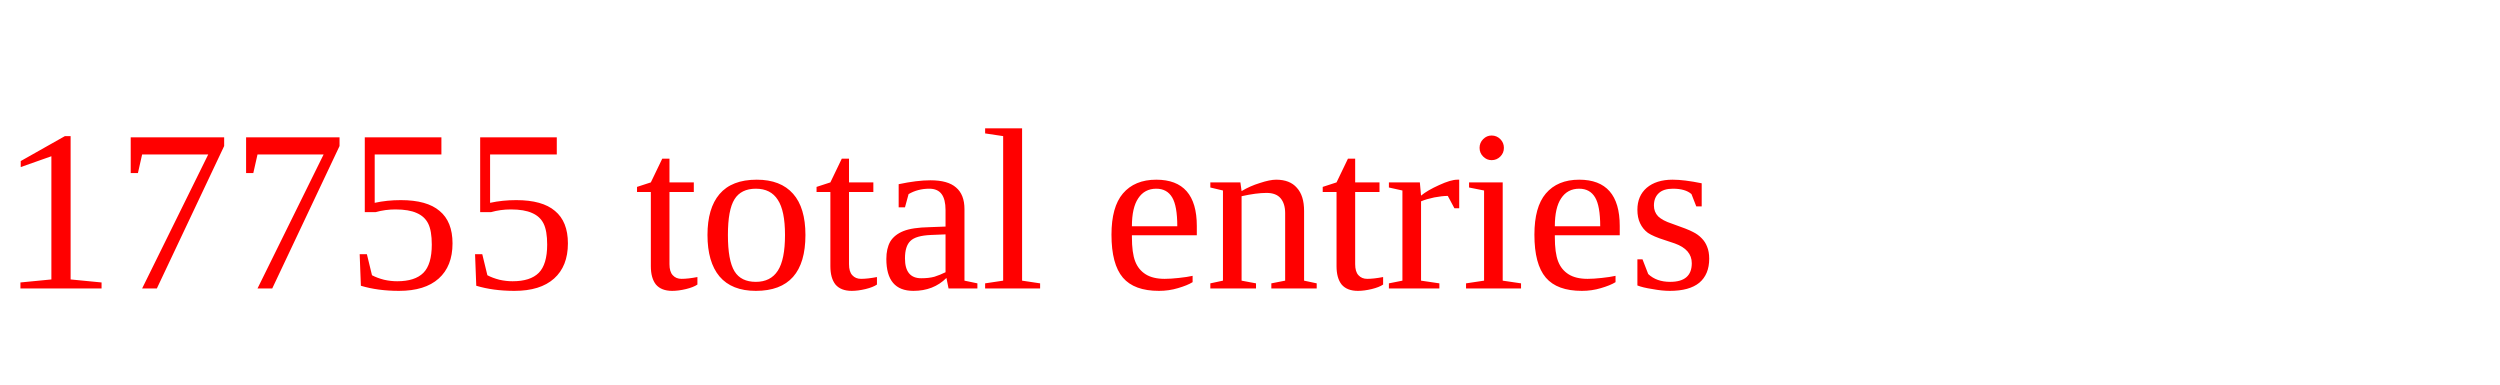
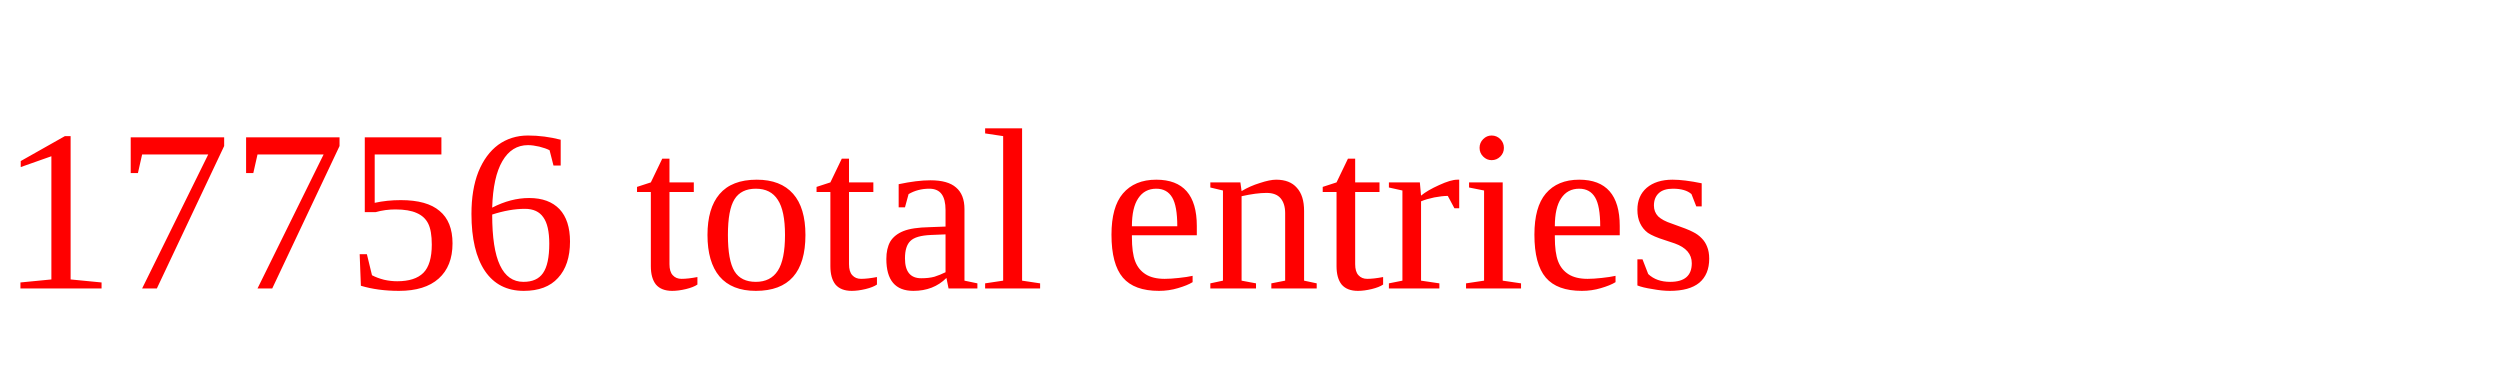
<svg xmlns="http://www.w3.org/2000/svg" height="20" width="130" version="1.1">
-   <text x="0" y="15" fill="red">17755 total entries</text>
+   <text x="0" y="15" fill="red">17756 total entries</text>
</svg>
